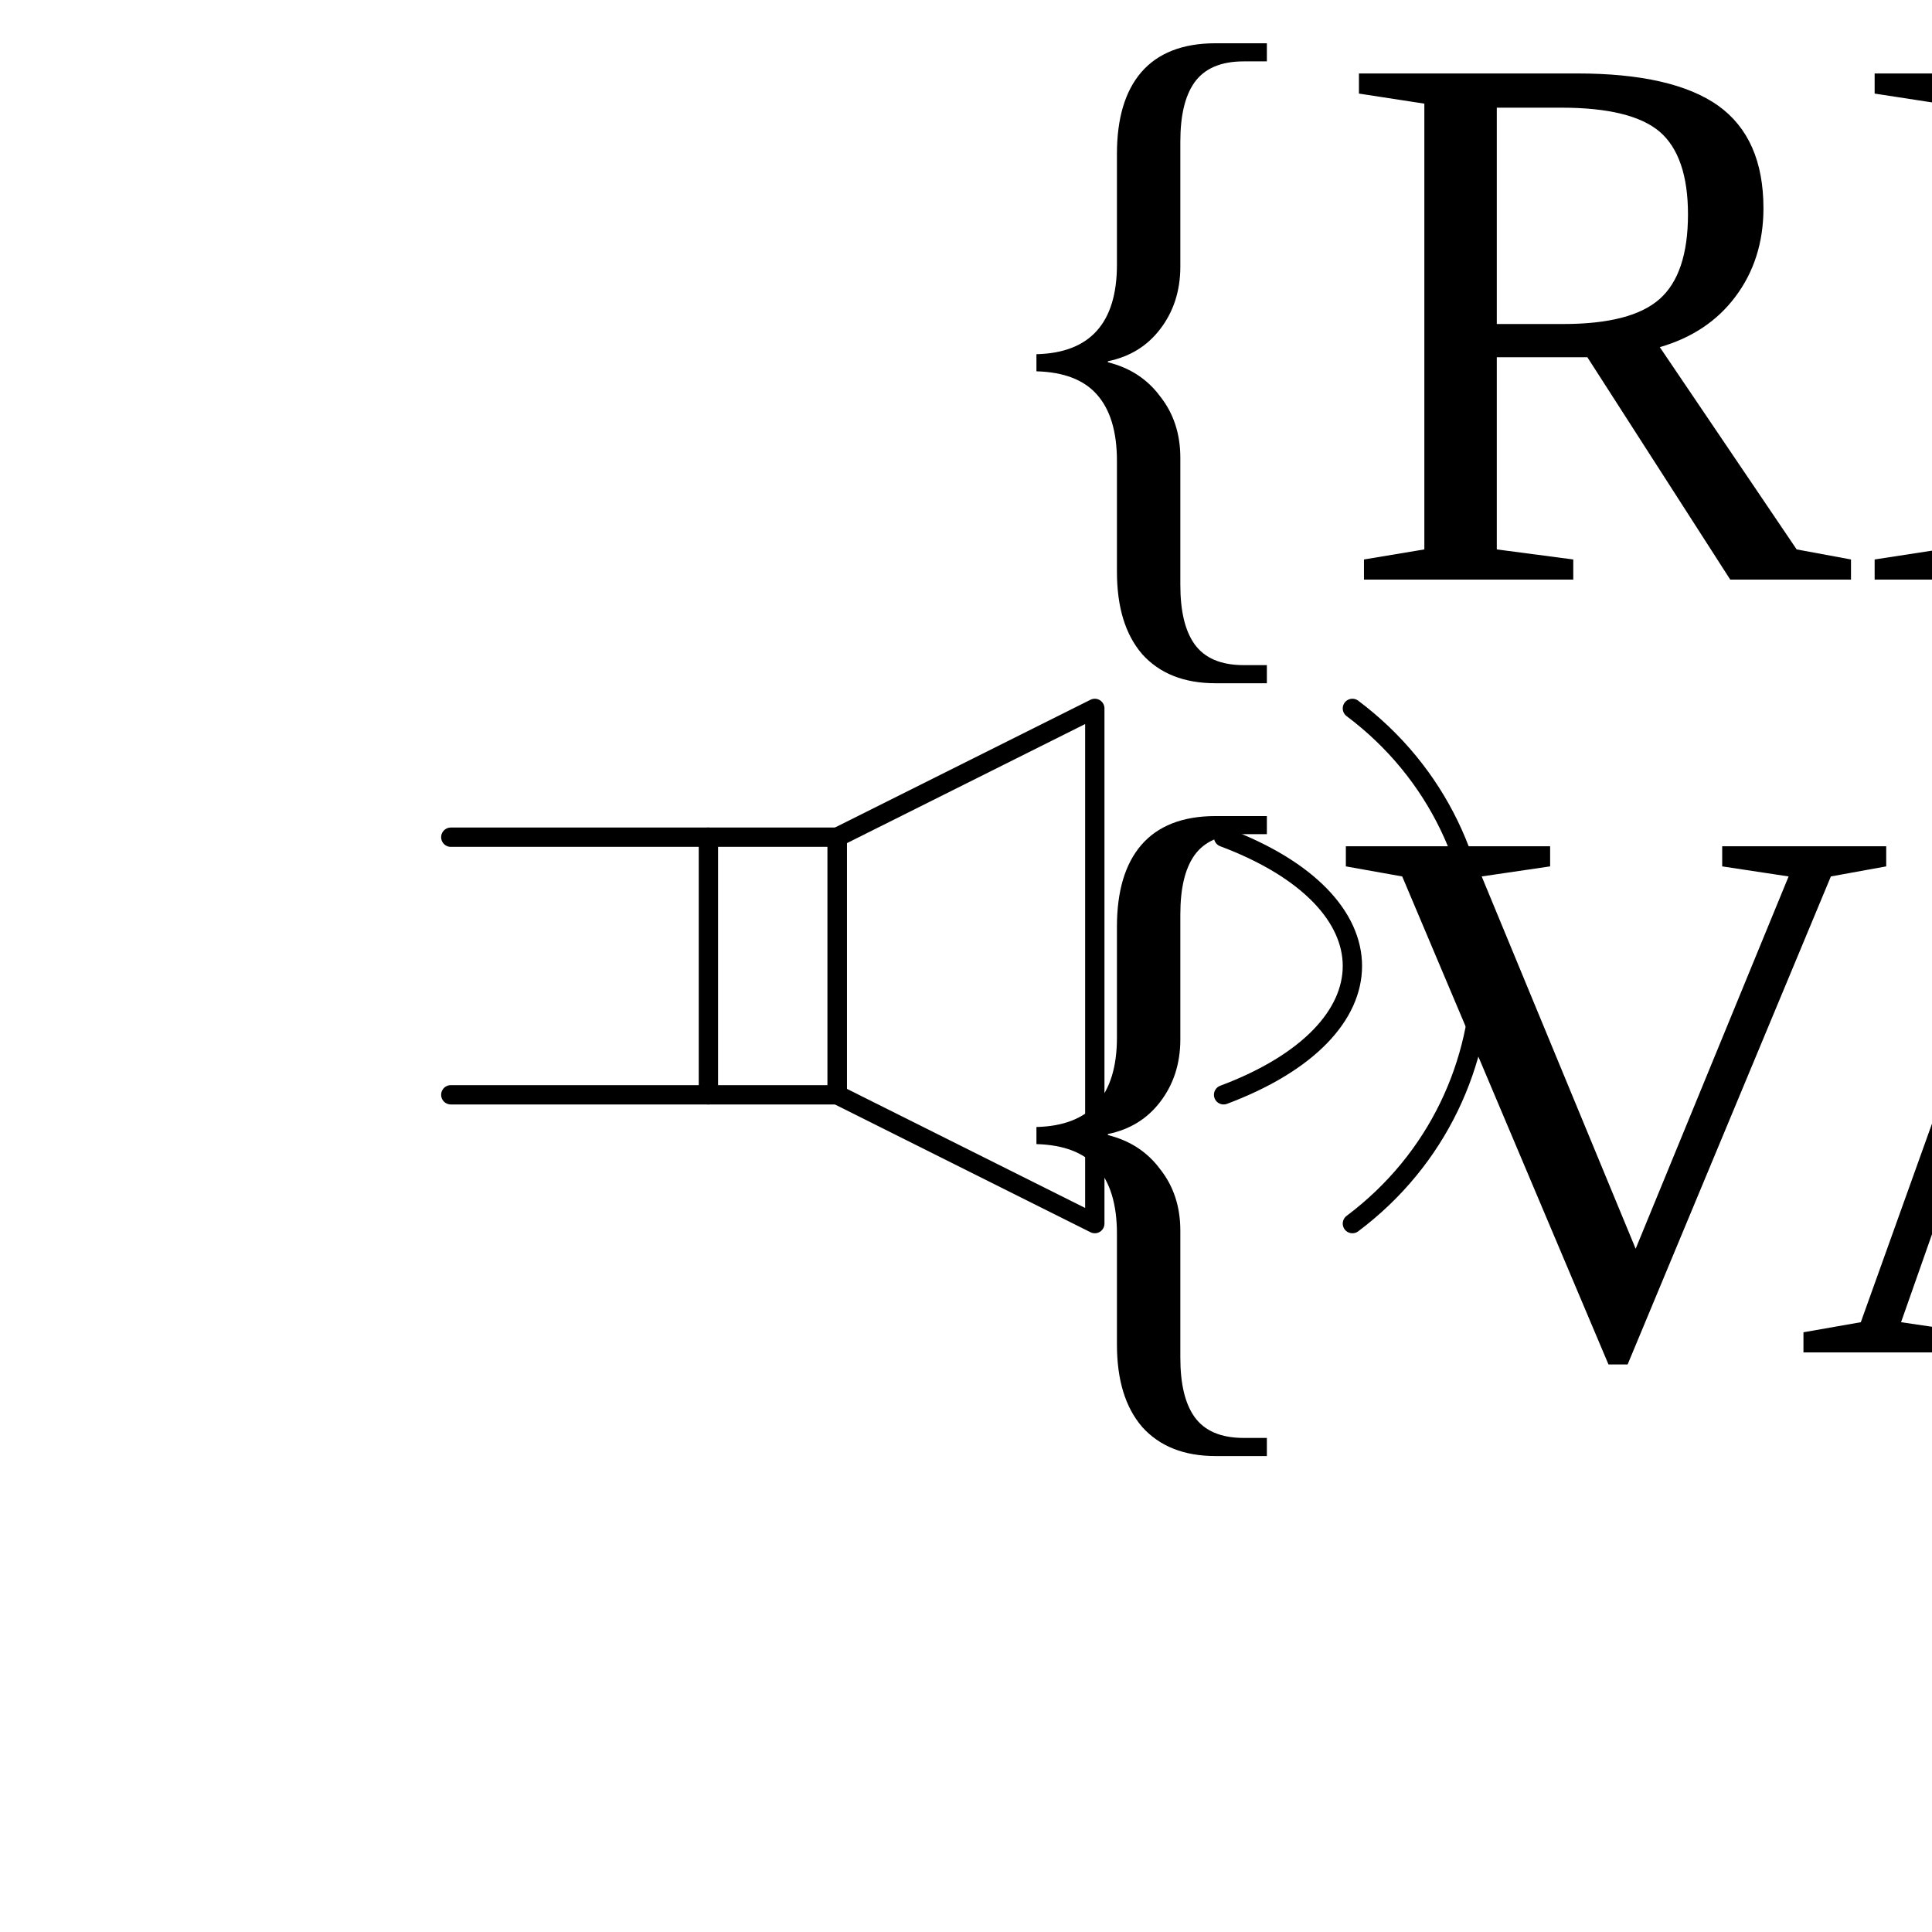
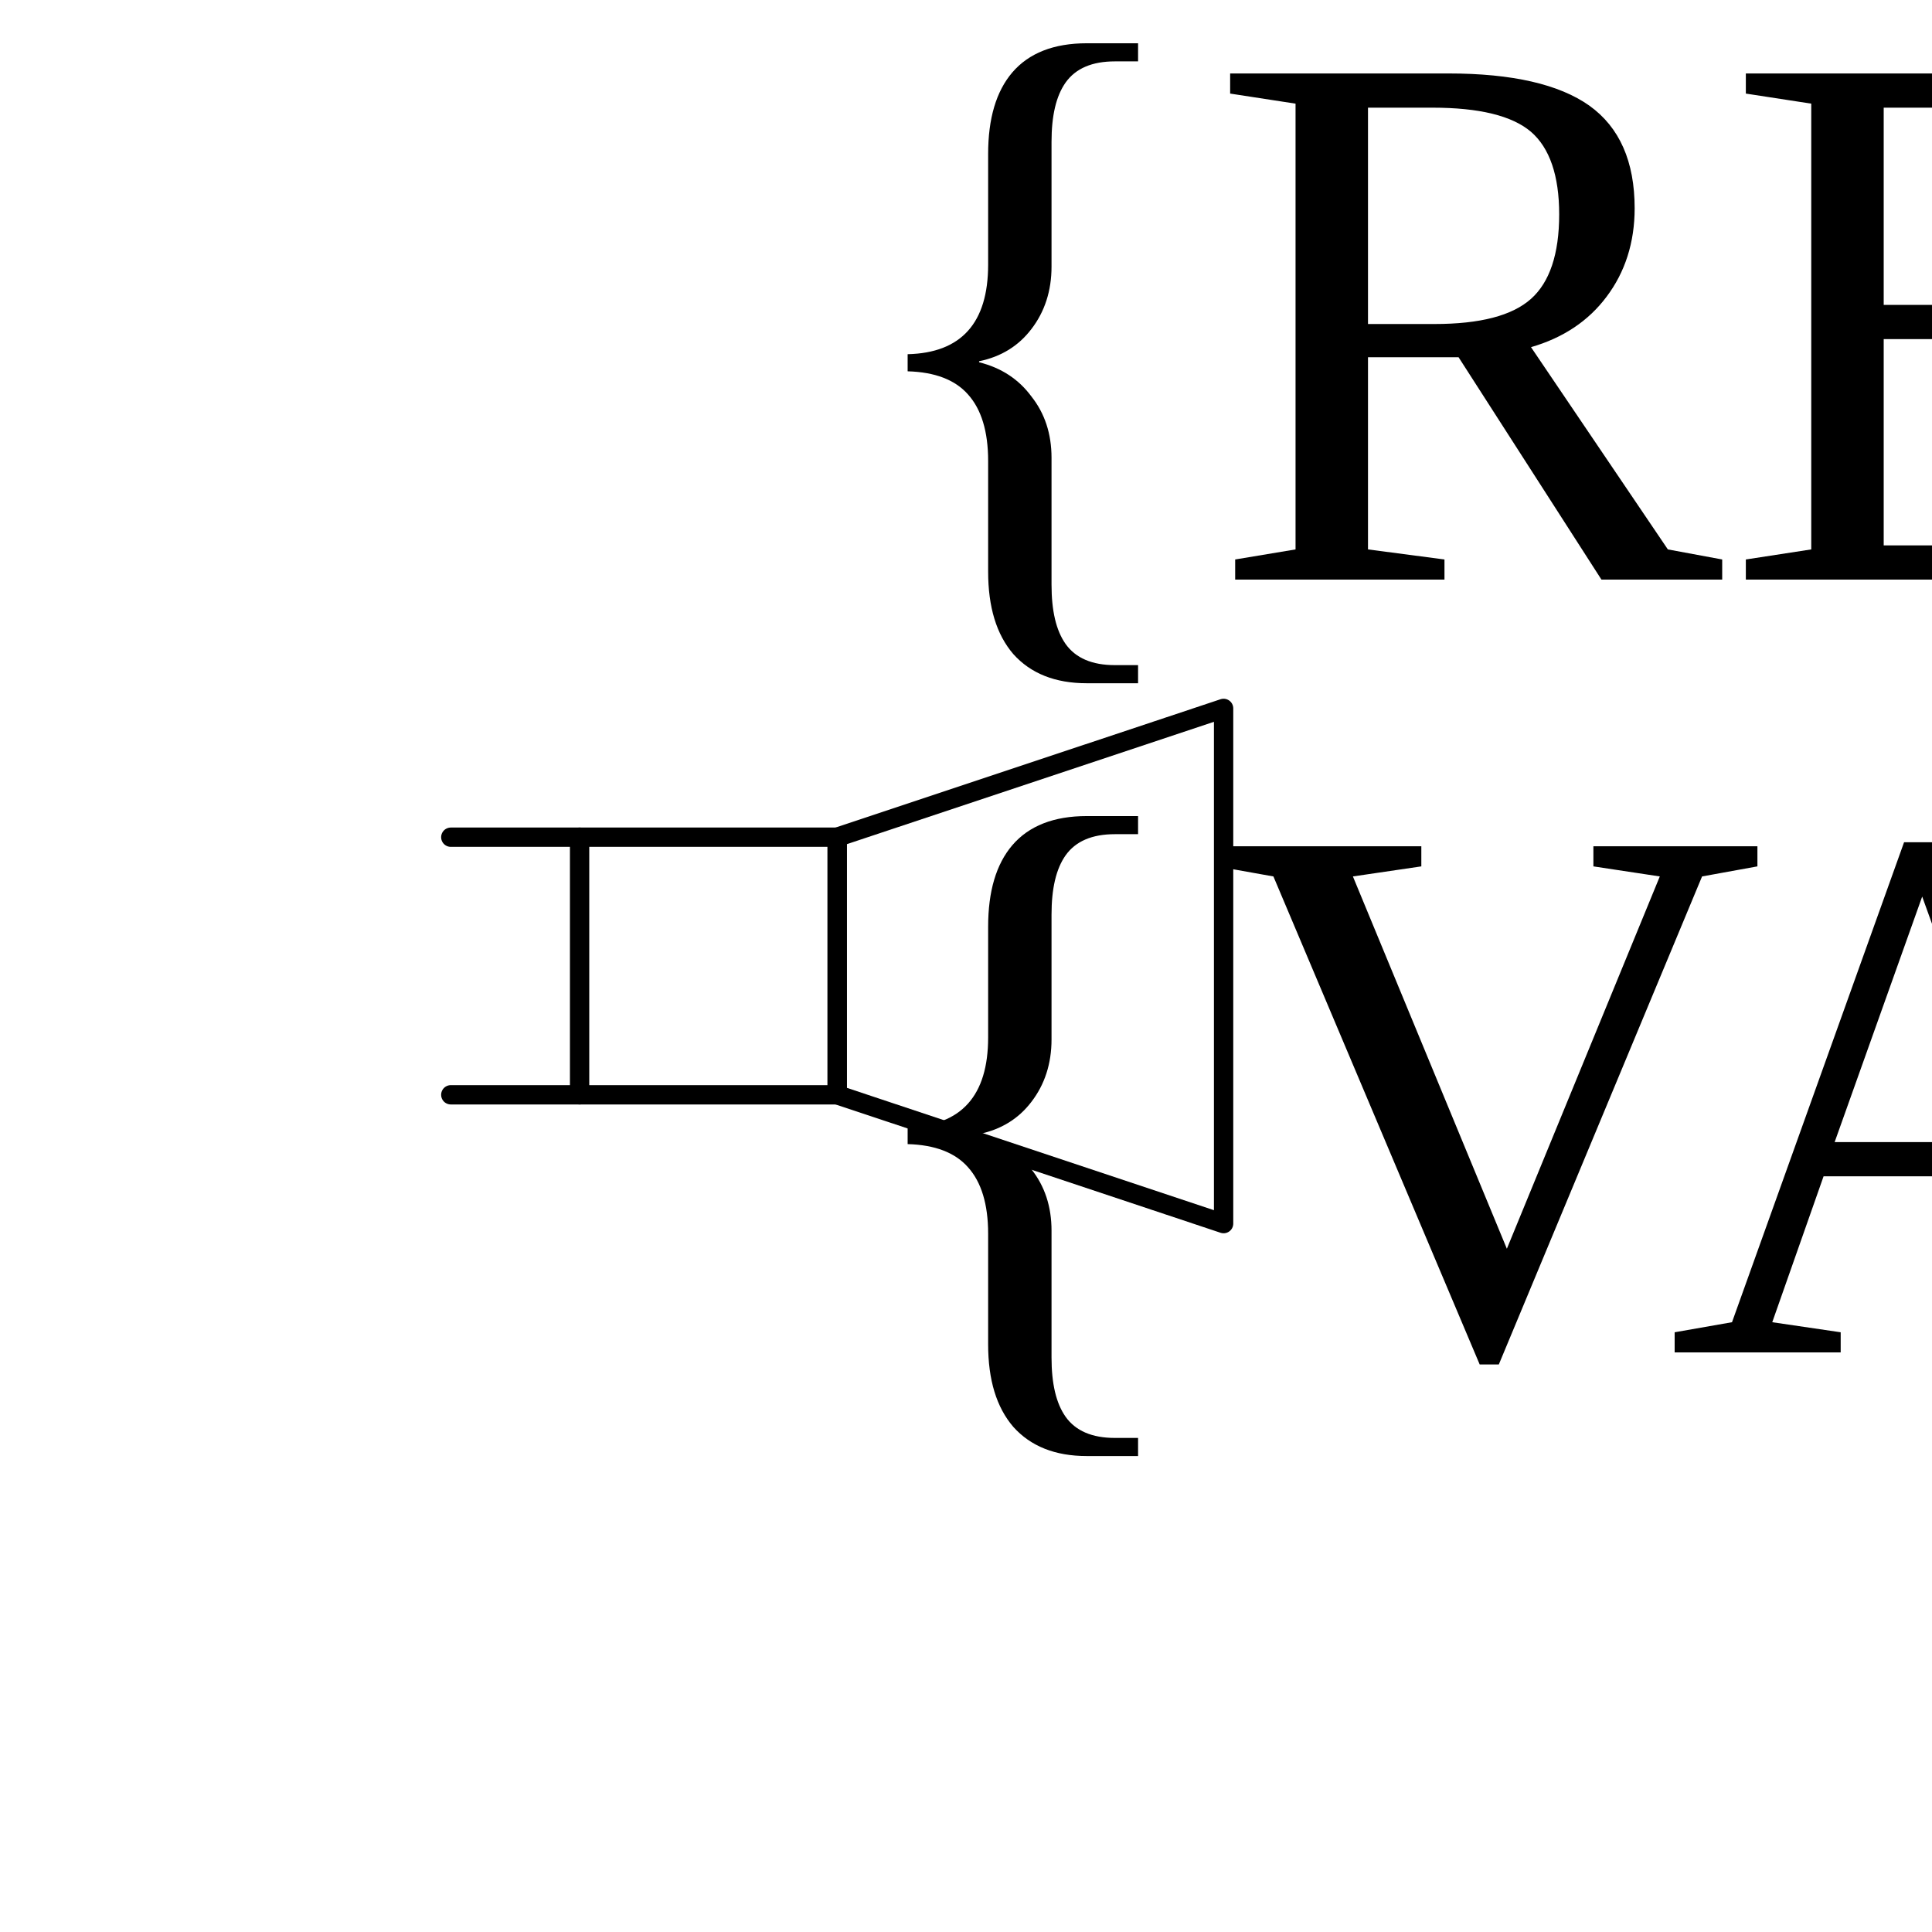
<svg xmlns="http://www.w3.org/2000/svg" width="30mm" height="30mm" viewBox="0 0 30 30" version="1.1">
  <g id="root">
    <g id="speaker">
-       <path id="lead-positive" d="M 7,13 H 11" style="fill:none;stroke:#000000;stroke-width:0.3;stroke-linecap:round;stroke-linejoin:round" />
-       <path id="lead-negative" d="M 7,17 H 11" style="fill:none;stroke:#000000;stroke-width:0.3;stroke-linecap:round;stroke-linejoin:round" />
-       <path id="voice-coil" d="M 11,13 H 13 V 17 H 11 V 13" style="fill:none;stroke:#000000;stroke-width:0.3;stroke-linecap:round;stroke-linejoin:round" />
-       <path id="cone" d="M 13,13 L 17,11 V 19 L 13,17 V 13" style="fill:none;stroke:#000000;stroke-width:0.3;stroke-linecap:round;stroke-linejoin:round" />
-       <path id="sound-wave-inner" d="M 19,13 C 20.333,13.5 21,14.25 21,15 C 21,15.75 20.333,16.5 19,17" style="fill:none;stroke:#000000;stroke-width:0.3;stroke-linecap:round;stroke-linejoin:round" />
-       <path id="sound-wave-outer" d="M 21,11 C 22.333,12 23,13.5 23,15 C 23,16.5 22.333,18 21,19" style="fill:none;stroke:#000000;stroke-width:0.3;stroke-linecap:round;stroke-linejoin:round" />
+       <path id="lead-positive" d="M 7,13 H 9" style="fill:none;stroke:#000000;stroke-width:0.3;stroke-linecap:round;stroke-linejoin:round" />
+       <path id="lead-negative" d="M 7,17 H 9" style="fill:none;stroke:#000000;stroke-width:0.3;stroke-linecap:round;stroke-linejoin:round" />
+       <path id="voice-coil" d="M 9,13 H 13 V 17 H 9 V 13" style="fill:none;stroke:#000000;stroke-width:0.3;stroke-linecap:round;stroke-linejoin:round" />
+       <path id="cone" d="M 13,13 L 19,11 V 19 L 13,17 V 13" style="fill:none;stroke:#000000;stroke-width:0.3;stroke-linecap:round;stroke-linejoin:round" />
      <circle id="refblock-positive" cx="7" cy="13" r="0" fill="#ff0000" />
      <circle id="refblock-negative" cx="7" cy="17" r="0" fill="#ff0000" />
-       <text x="15" y="9">{REF}</text>
-       <text x="15" y="21">{VAL}</text>
+       <text x="13" y="9">{REF}</text>
+       <text x="13" y="21">{VAL}</text>
    </g>
  </g>
</svg>
